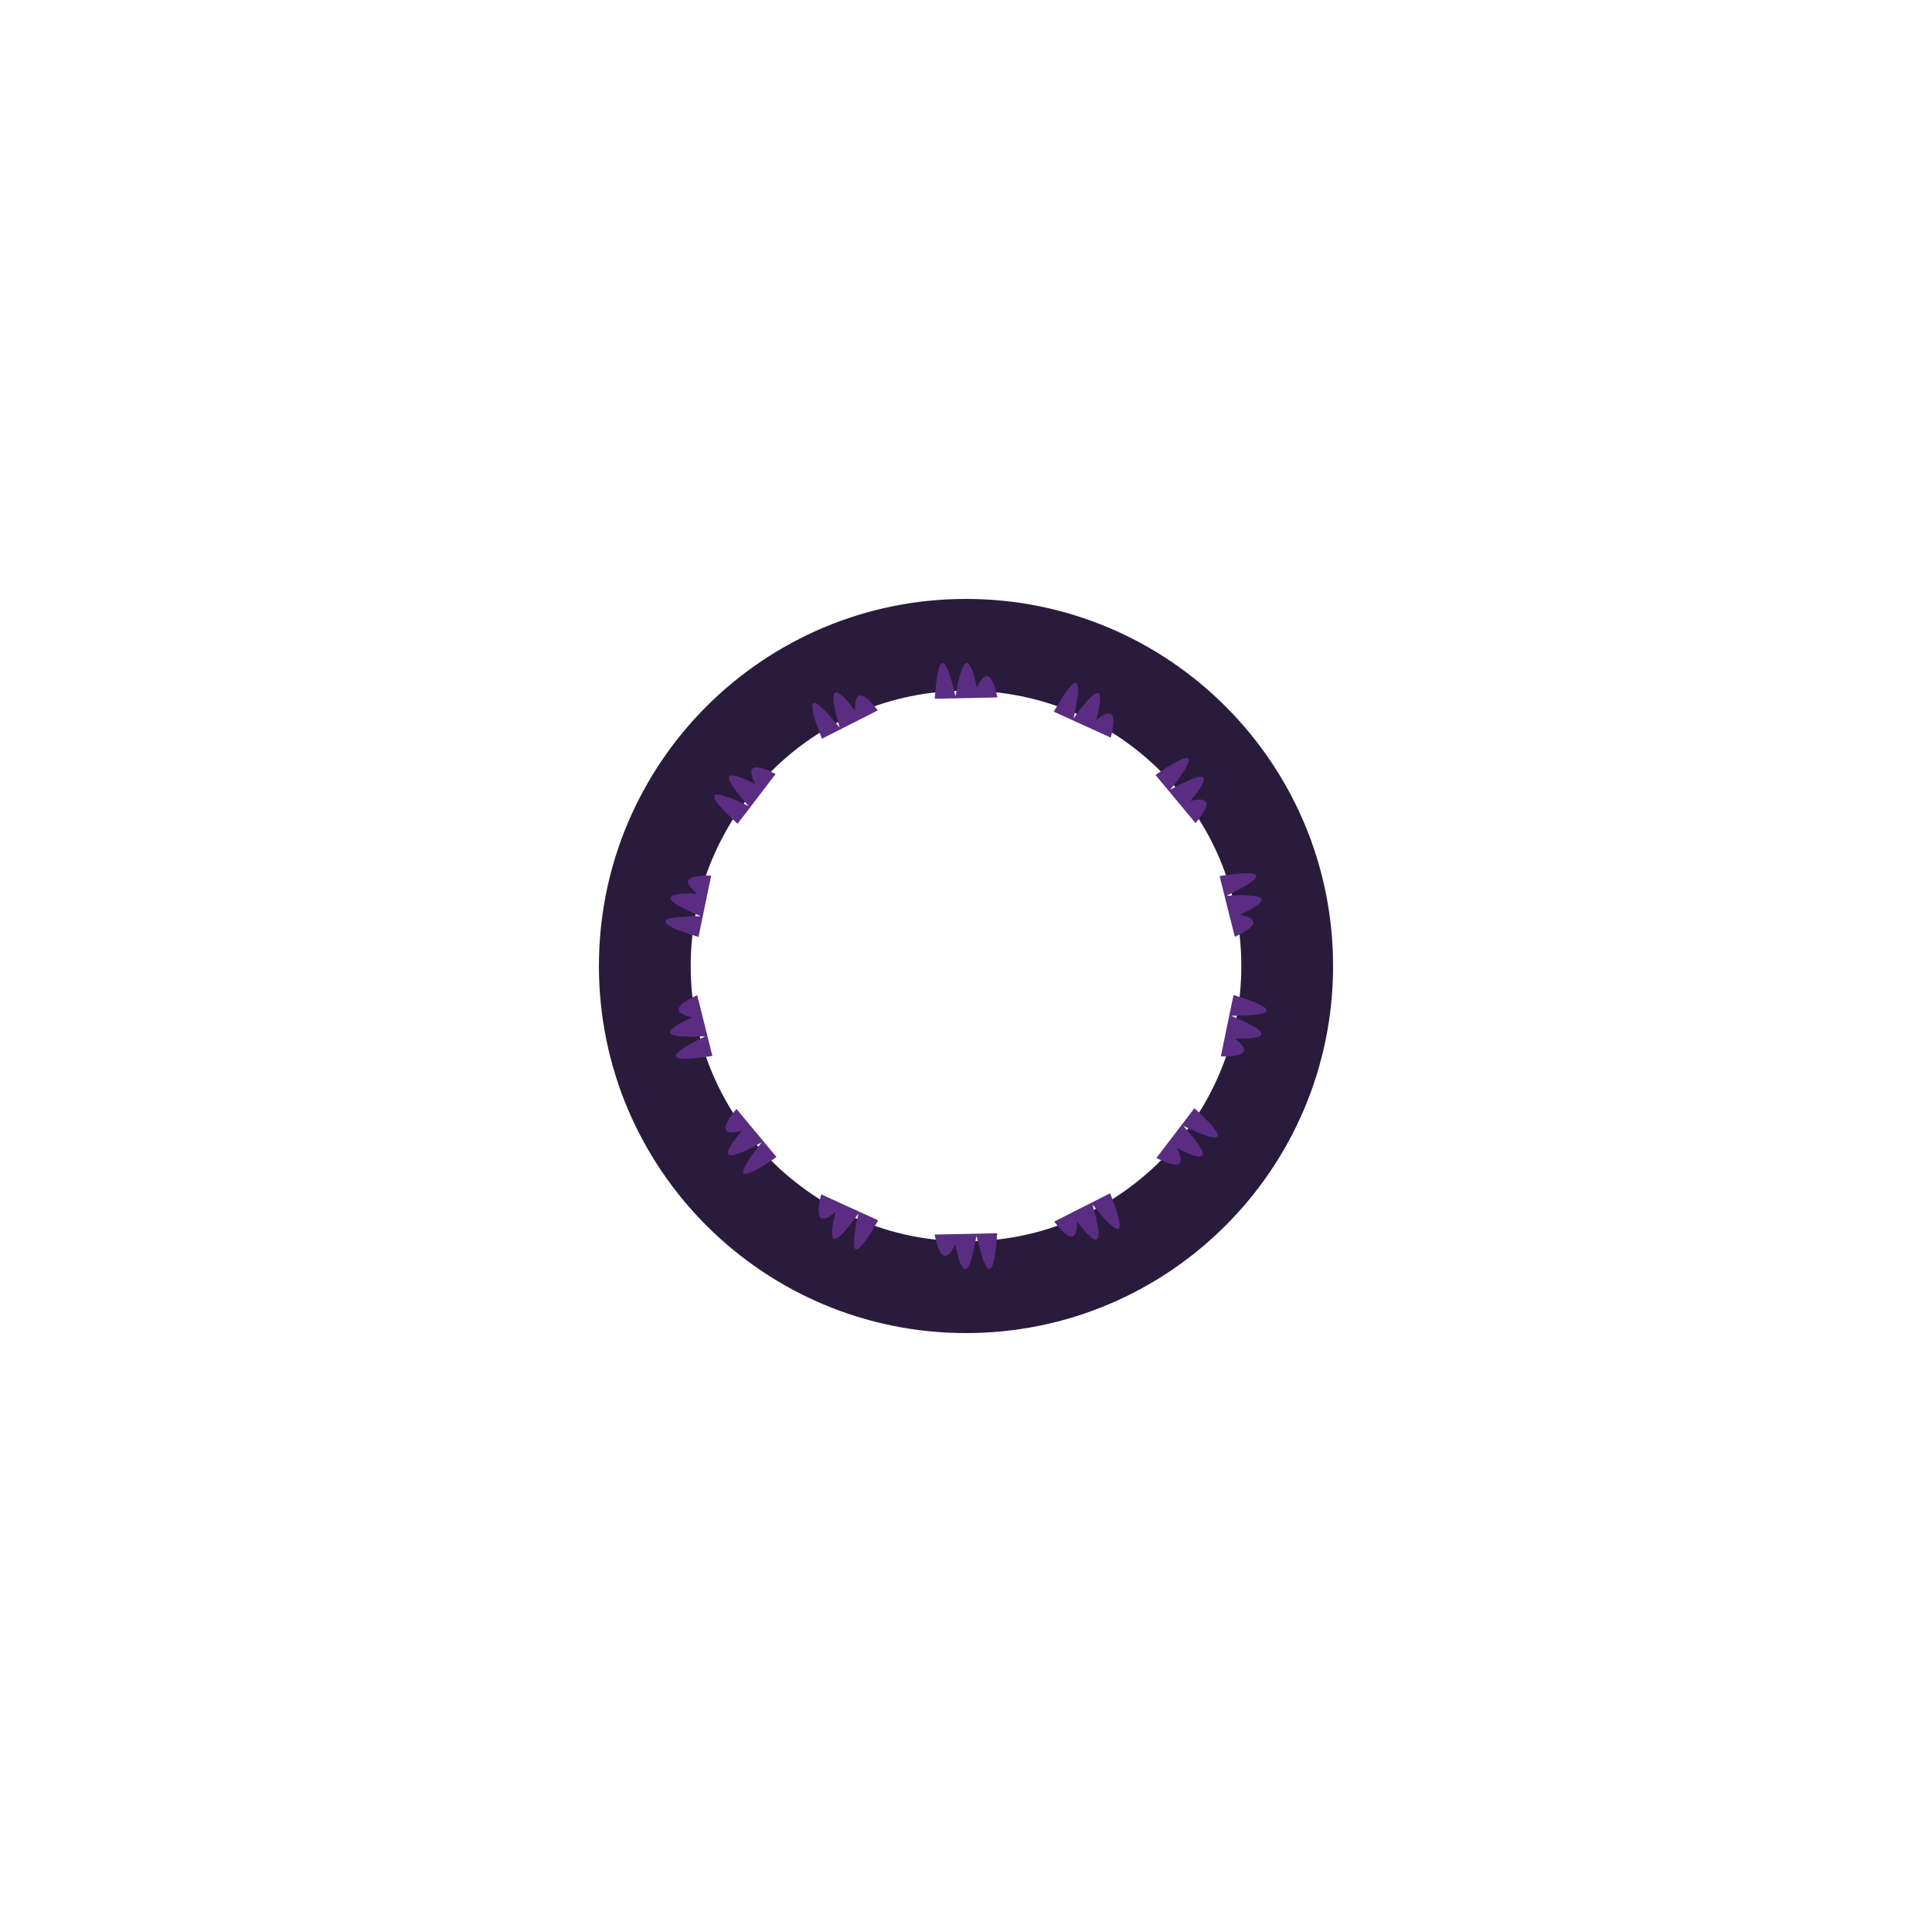
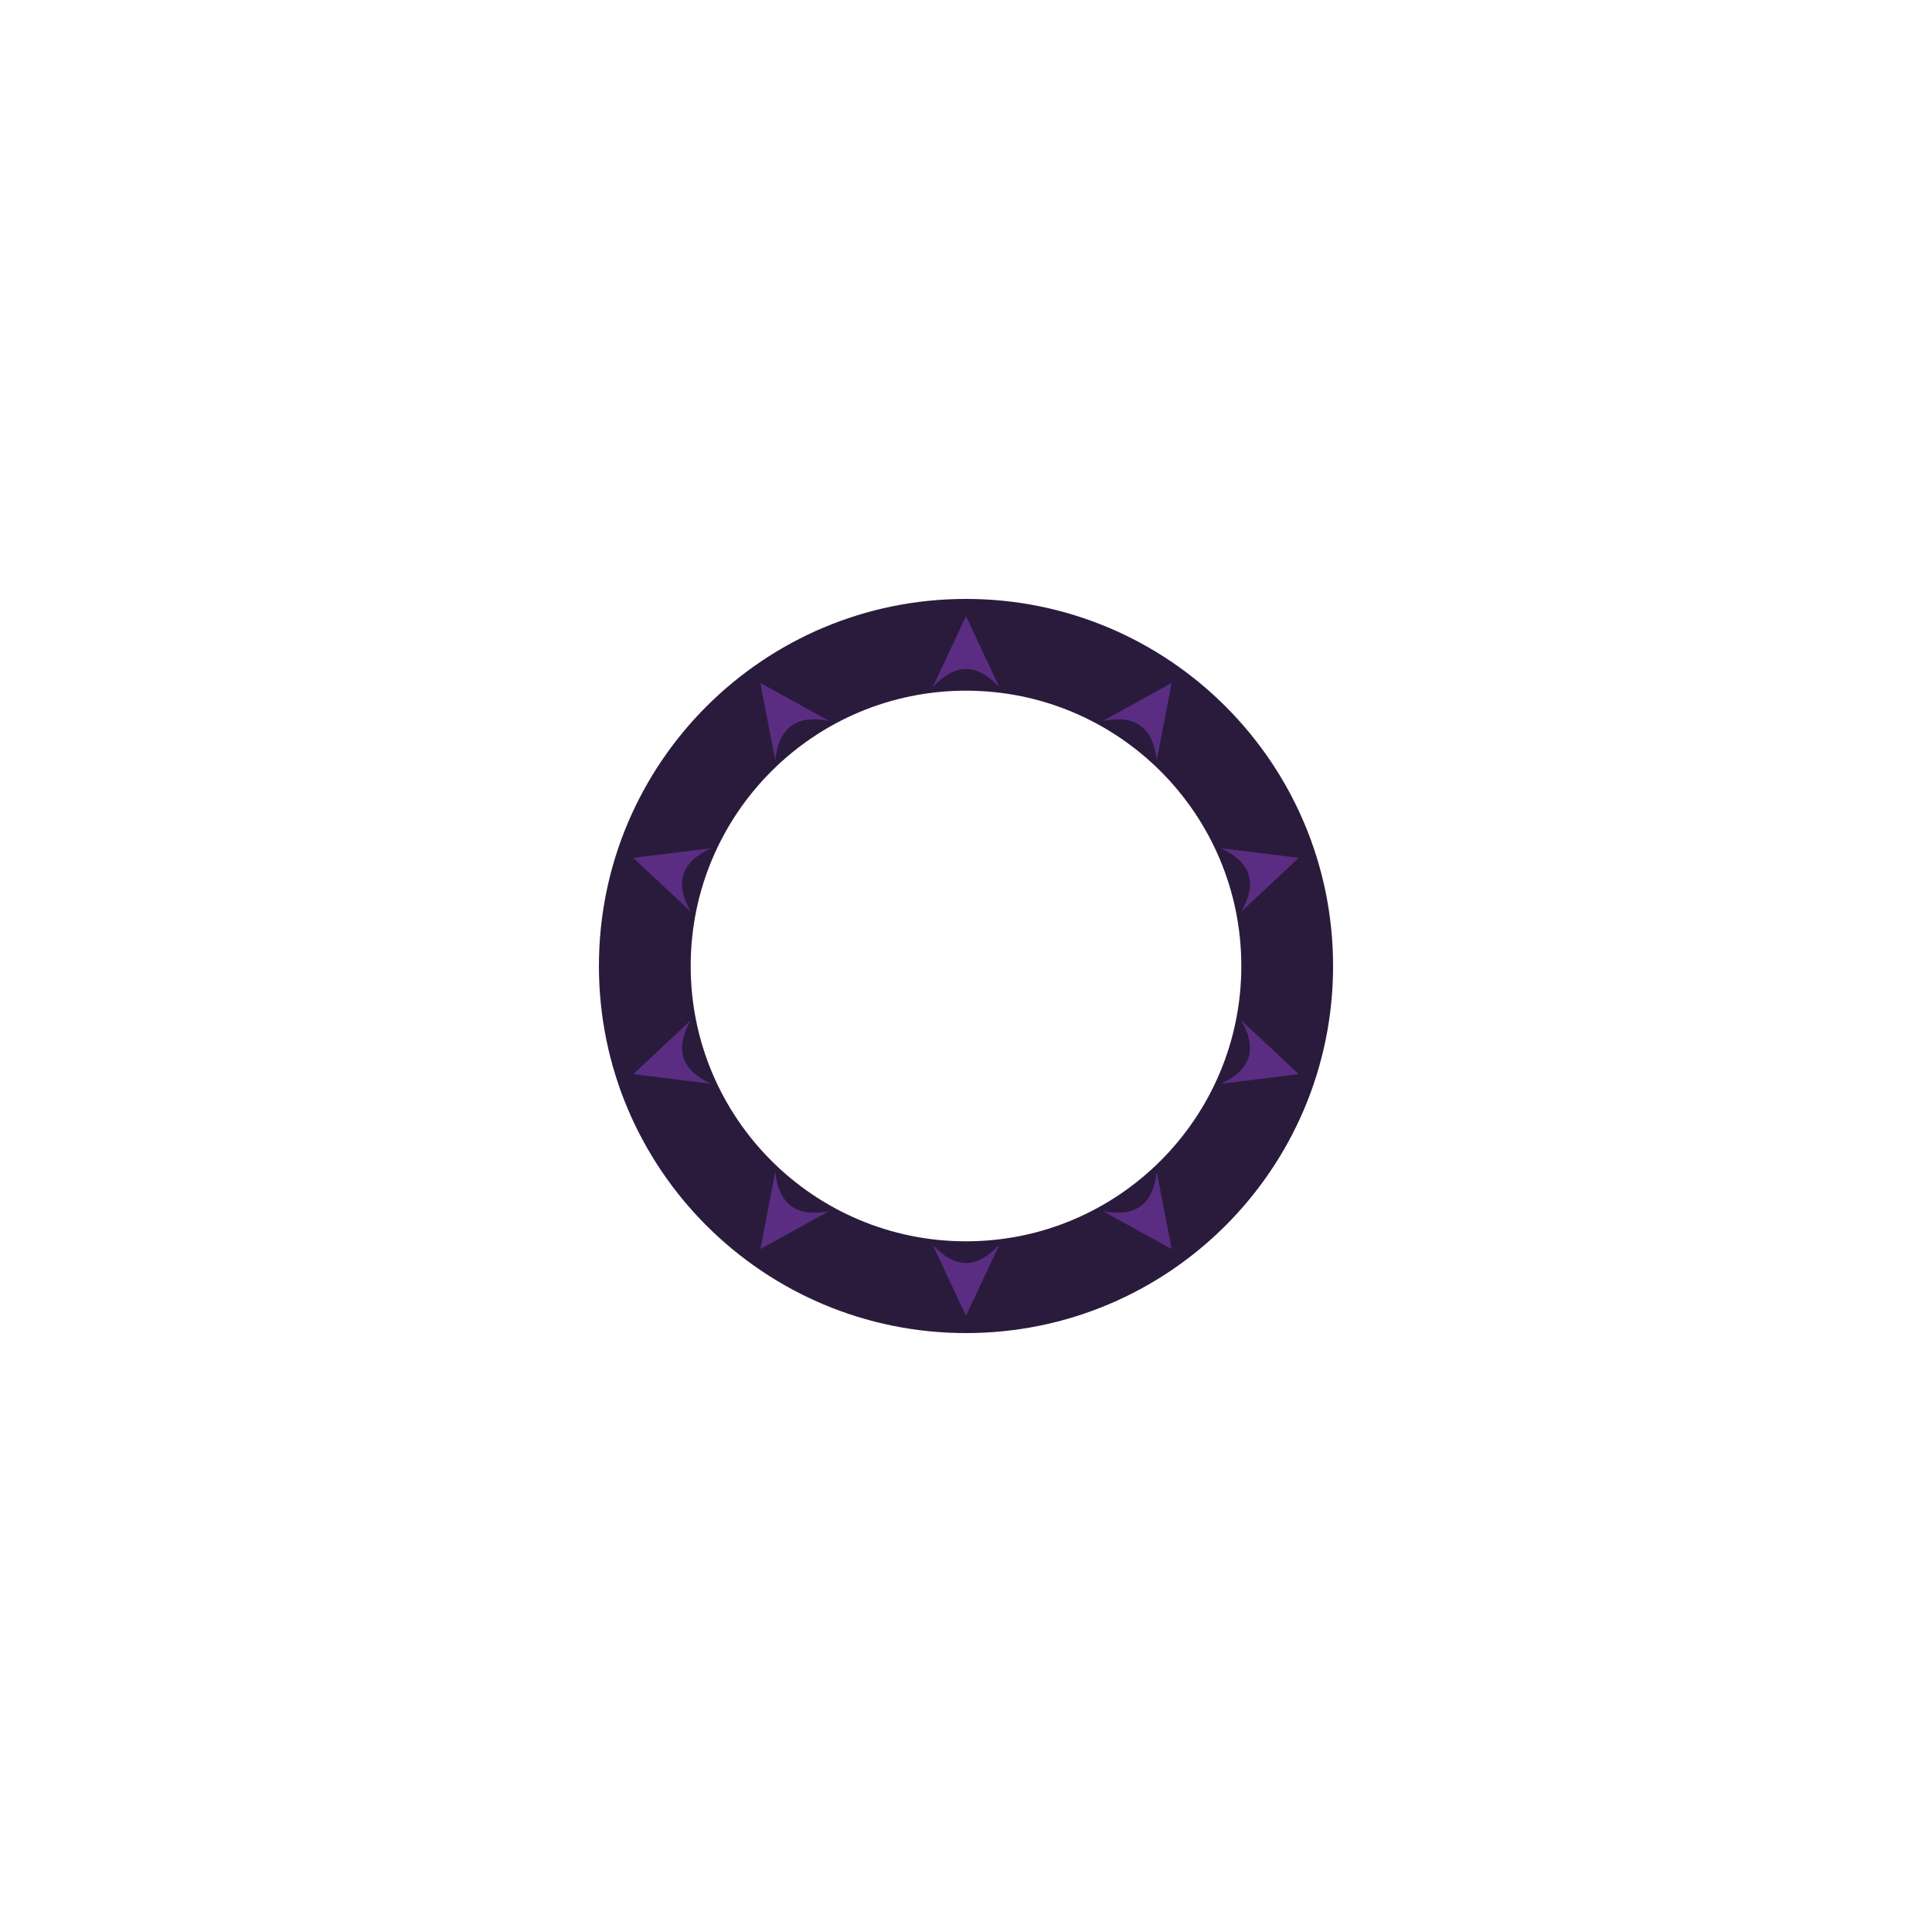
<svg xmlns="http://www.w3.org/2000/svg" width="1200" height="1200" viewBox="0 0 1200 1200">
  <rect width="1200" height="1200" fill="#ffffff" />
  <path d="M 828.0 600.0 A 228.0 228.0 0 1 0 372.0 600.0 A 228.0 228.0 0 1 0 828.0 600.0 Z M 771.0 600.0 A 171.0 171.0 0 1 0 429.0 600.0 A 171.0 171.0 0 1 0 771.0 600.0 Z" fill="#2a1b3d" fill-rule="evenodd" />
  <g transform="rotate(0.00 600 600)">
-     <path d="M 580.6 434.0 Q 583.7 390.4 593.5 432.5 Q 600.0 393.9 606.7 427.2 Q 614.7 410.1 619.5 433.2 Z" fill="#5a2d82" />
+     <path d="M 579.3 426.9 L 600.0 382.7 L 620.7 426.9 Q 600.0 404.2 579.3 426.9 Z" fill="#5a2d82" />
  </g>
-   <g transform="rotate(25.71 600 600)">
-     <path d="M 580.6 434.0 Q 583.7 390.4 593.5 432.5 Q 600.0 393.9 606.7 427.2 Q 614.7 410.1 619.5 433.2 Z" fill="#5a2d82" />
+   <g transform="rotate(36.00 600 600)">
+     <path d="M 579.3 426.9 L 600.0 382.7 L 620.7 426.9 Q 600.0 404.2 579.3 426.9 Z" fill="#5a2d82" />
  </g>
-   <g transform="rotate(51.43 600 600)">
-     <path d="M 580.6 434.0 Q 583.7 390.4 593.5 432.5 Q 600.0 393.9 606.7 427.2 Q 614.7 410.1 619.5 433.2 Z" fill="#5a2d82" />
+   <g transform="rotate(72.00 600 600)">
+     <path d="M 579.3 426.9 L 600.0 382.7 L 620.7 426.9 Q 600.0 404.2 579.3 426.9 Z" fill="#5a2d82" />
  </g>
-   <g transform="rotate(77.14 600 600)">
-     <path d="M 580.6 434.0 Q 583.7 390.4 593.5 432.5 Q 600.0 393.9 606.7 427.2 Q 614.7 410.1 619.5 433.2 Z" fill="#5a2d82" />
+   <g transform="rotate(108.00 600 600)">
+     <path d="M 579.3 426.9 L 600.0 382.7 L 620.7 426.9 Q 600.0 404.2 579.3 426.9 Z" fill="#5a2d82" />
  </g>
-   <g transform="rotate(102.86 600 600)">
-     <path d="M 580.6 434.0 Q 583.7 390.4 593.5 432.5 Q 600.0 393.9 606.7 427.2 Q 614.7 410.1 619.5 433.2 Z" fill="#5a2d82" />
-   </g>
-   <g transform="rotate(128.57 600 600)">
-     <path d="M 580.6 434.0 Q 583.7 390.4 593.5 432.5 Q 600.0 393.9 606.7 427.2 Q 614.7 410.1 619.5 433.2 Z" fill="#5a2d82" />
-   </g>
-   <g transform="rotate(154.29 600 600)">
-     <path d="M 580.6 434.0 Q 583.7 390.4 593.5 432.5 Q 600.0 393.9 606.7 427.2 Q 614.7 410.1 619.5 433.2 Z" fill="#5a2d82" />
+   <g transform="rotate(144.00 600 600)">
+     <path d="M 579.3 426.9 L 600.0 382.7 L 620.7 426.9 Q 600.0 404.2 579.3 426.9 Z" fill="#5a2d82" />
  </g>
  <g transform="rotate(180.00 600 600)">
-     <path d="M 580.6 434.0 Q 583.7 390.4 593.5 432.5 Q 600.0 393.9 606.7 427.2 Q 614.7 410.1 619.5 433.2 Z" fill="#5a2d82" />
+     <path d="M 579.3 426.9 L 600.0 382.7 L 620.7 426.9 Q 600.0 404.2 579.3 426.9 Z" fill="#5a2d82" />
  </g>
-   <g transform="rotate(205.71 600 600)">
-     <path d="M 580.6 434.0 Q 583.7 390.4 593.5 432.5 Q 600.0 393.9 606.7 427.2 Q 614.7 410.1 619.5 433.2 Z" fill="#5a2d82" />
+   <g transform="rotate(216.00 600 600)">
+     <path d="M 579.3 426.9 L 600.0 382.7 L 620.7 426.9 Q 600.0 404.2 579.3 426.9 Z" fill="#5a2d82" />
  </g>
-   <g transform="rotate(231.43 600 600)">
-     <path d="M 580.6 434.0 Q 583.7 390.4 593.5 432.5 Q 600.0 393.9 606.7 427.2 Q 614.7 410.1 619.5 433.2 Z" fill="#5a2d82" />
+   <g transform="rotate(252.00 600 600)">
+     <path d="M 579.3 426.9 L 600.0 382.7 L 620.7 426.9 Q 600.0 404.2 579.3 426.9 Z" fill="#5a2d82" />
  </g>
-   <g transform="rotate(257.14 600 600)">
-     <path d="M 580.6 434.0 Q 583.7 390.4 593.5 432.5 Q 600.0 393.9 606.7 427.2 Q 614.7 410.1 619.5 433.2 Z" fill="#5a2d82" />
+   <g transform="rotate(288.00 600 600)">
+     <path d="M 579.3 426.9 L 600.0 382.7 L 620.7 426.9 Q 600.0 404.2 579.3 426.9 Z" fill="#5a2d82" />
  </g>
-   <g transform="rotate(282.86 600 600)">
-     <path d="M 580.6 434.0 Q 583.7 390.4 593.5 432.5 Q 600.0 393.9 606.7 427.2 Q 614.7 410.1 619.5 433.2 Z" fill="#5a2d82" />
-   </g>
-   <g transform="rotate(308.57 600 600)">
-     <path d="M 580.6 434.0 Q 583.7 390.4 593.5 432.5 Q 600.0 393.9 606.7 427.2 Q 614.7 410.1 619.5 433.2 Z" fill="#5a2d82" />
-   </g>
-   <g transform="rotate(334.29 600 600)">
-     <path d="M 580.6 434.0 Q 583.7 390.4 593.5 432.5 Q 600.0 393.9 606.7 427.2 Q 614.7 410.1 619.5 433.2 Z" fill="#5a2d82" />
+   <g transform="rotate(324.00 600 600)">
+     <path d="M 579.3 426.9 L 600.0 382.7 L 620.7 426.9 Q 600.0 404.2 579.3 426.9 Z" fill="#5a2d82" />
  </g>
</svg>
